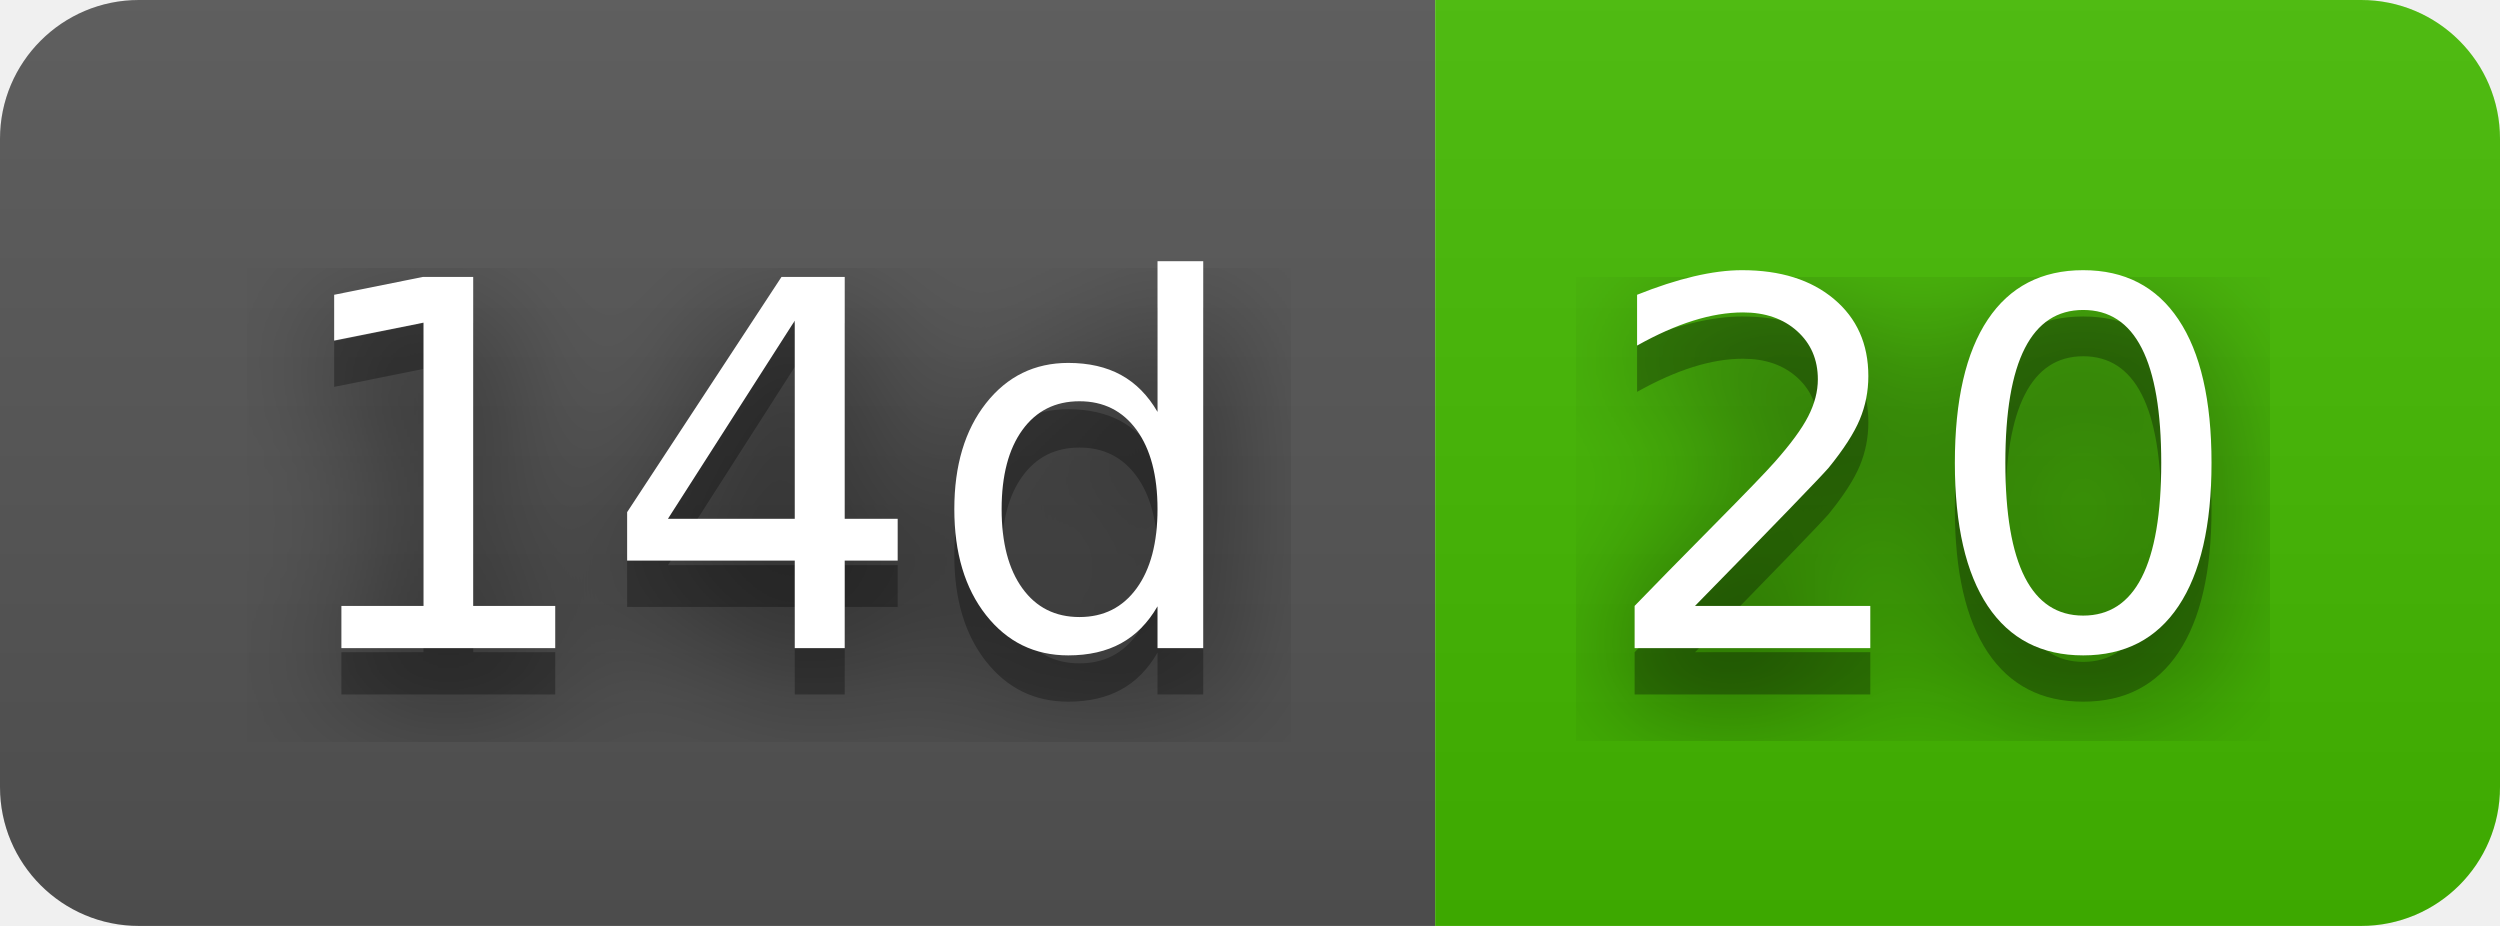
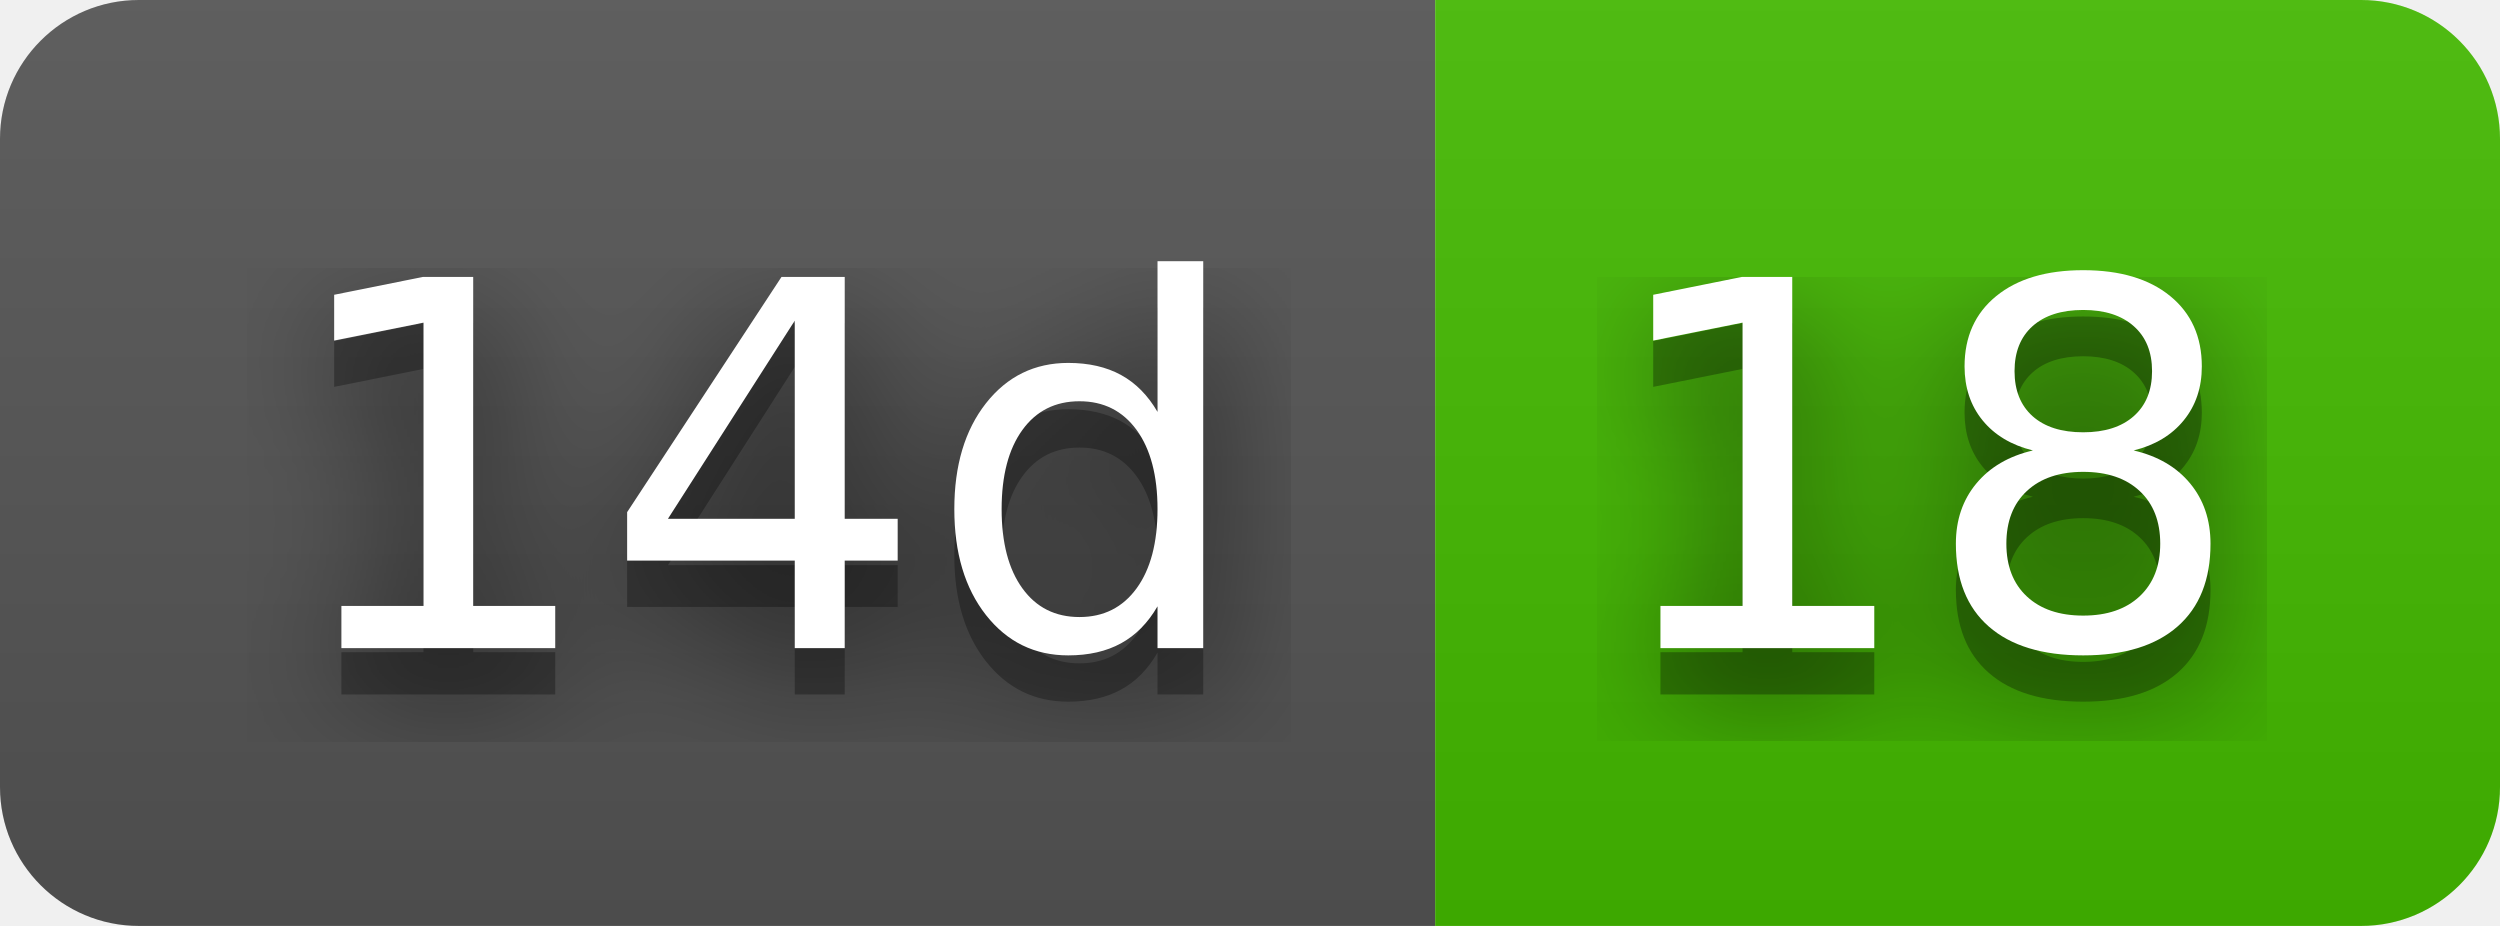
- <svg xmlns="http://www.w3.org/2000/svg" width="54" height="20" role="img" aria-label="14d: 20">
+ <svg xmlns="http://www.w3.org/2000/svg" width="54" height="20" role="img" aria-label="14d: 18">
  <filter id="blur">
    <feGaussianBlur stdDeviation="16" />
  </filter>
  <linearGradient id="s" x2="0" y2="100%">
    <stop offset="0" stop-color="#bbb" stop-opacity=".1" />
    <stop offset="1" stop-opacity=".1" />
  </linearGradient>
  <clipPath id="r">
    <rect width="54" height="20" rx="3" />
  </clipPath>
  <g clip-path="url(#r)">
    <rect width="31" height="20" fill="#555" />
    <rect x="31" width="23" height="20" fill="#4b0" />
    <rect width="54" height="20" fill="url(#s)" />
  </g>
  <g fill="#fff" text-anchor="middle" font-family="Verdana,Geneva,DejaVu Sans,sans-serif" text-rendering="geometricPrecision" font-size="110">
    <g transform="scale(.1)">
      <g aria-hidden="true" fill="#010101">
        <text x="165" y="150" fill-opacity=".8" filter="url(#blur)" textLength="210">14d</text>
        <text x="165" y="150" fill-opacity=".3" textLength="210">14d</text>
      </g>
      <text x="165" y="140" textLength="210">14d</text>
    </g>
    <g transform="scale(.1)">
      <g aria-hidden="true" fill="#010101">
-         <text x="415" y="150" fill-opacity=".8" filter="url(#blur)" textLength="130">20</text>
-         <text x="415" y="150" fill-opacity=".3" textLength="130">20</text>
+         <text x="415" y="150" fill-opacity=".8" filter="url(#blur)" textLength="130">18</text>
+         <text x="415" y="150" fill-opacity=".3" textLength="130">18</text>
      </g>
-       <text x="415" y="140" textLength="130">20</text>
+       <text x="415" y="140" textLength="130">18</text>
    </g>
  </g>
</svg>
